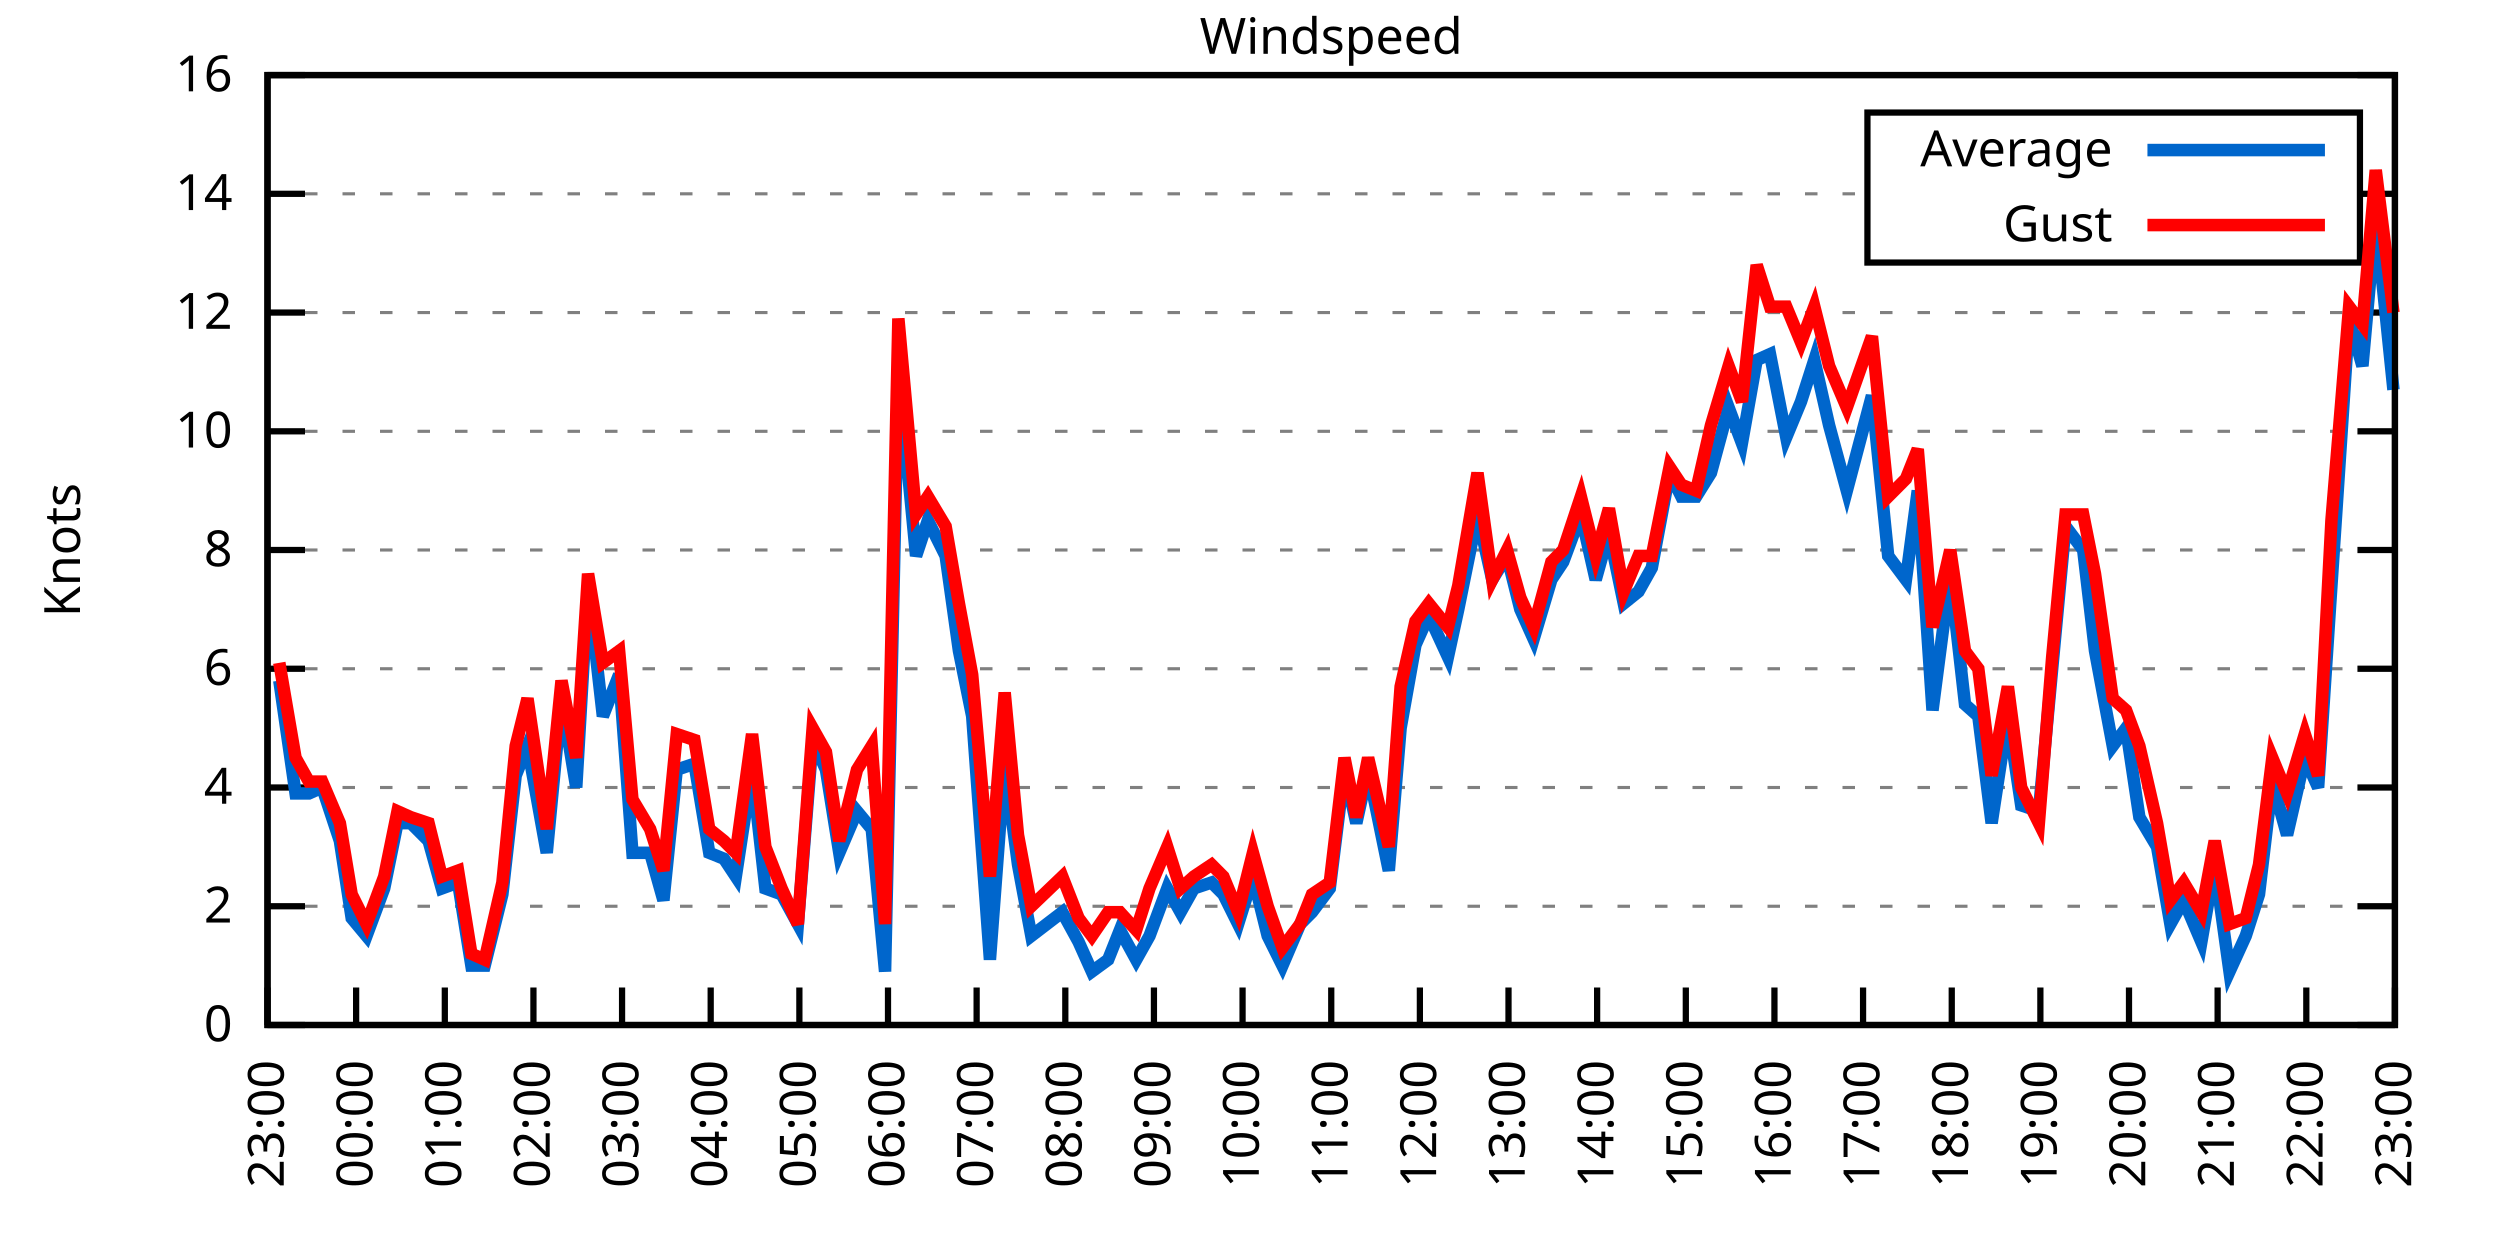
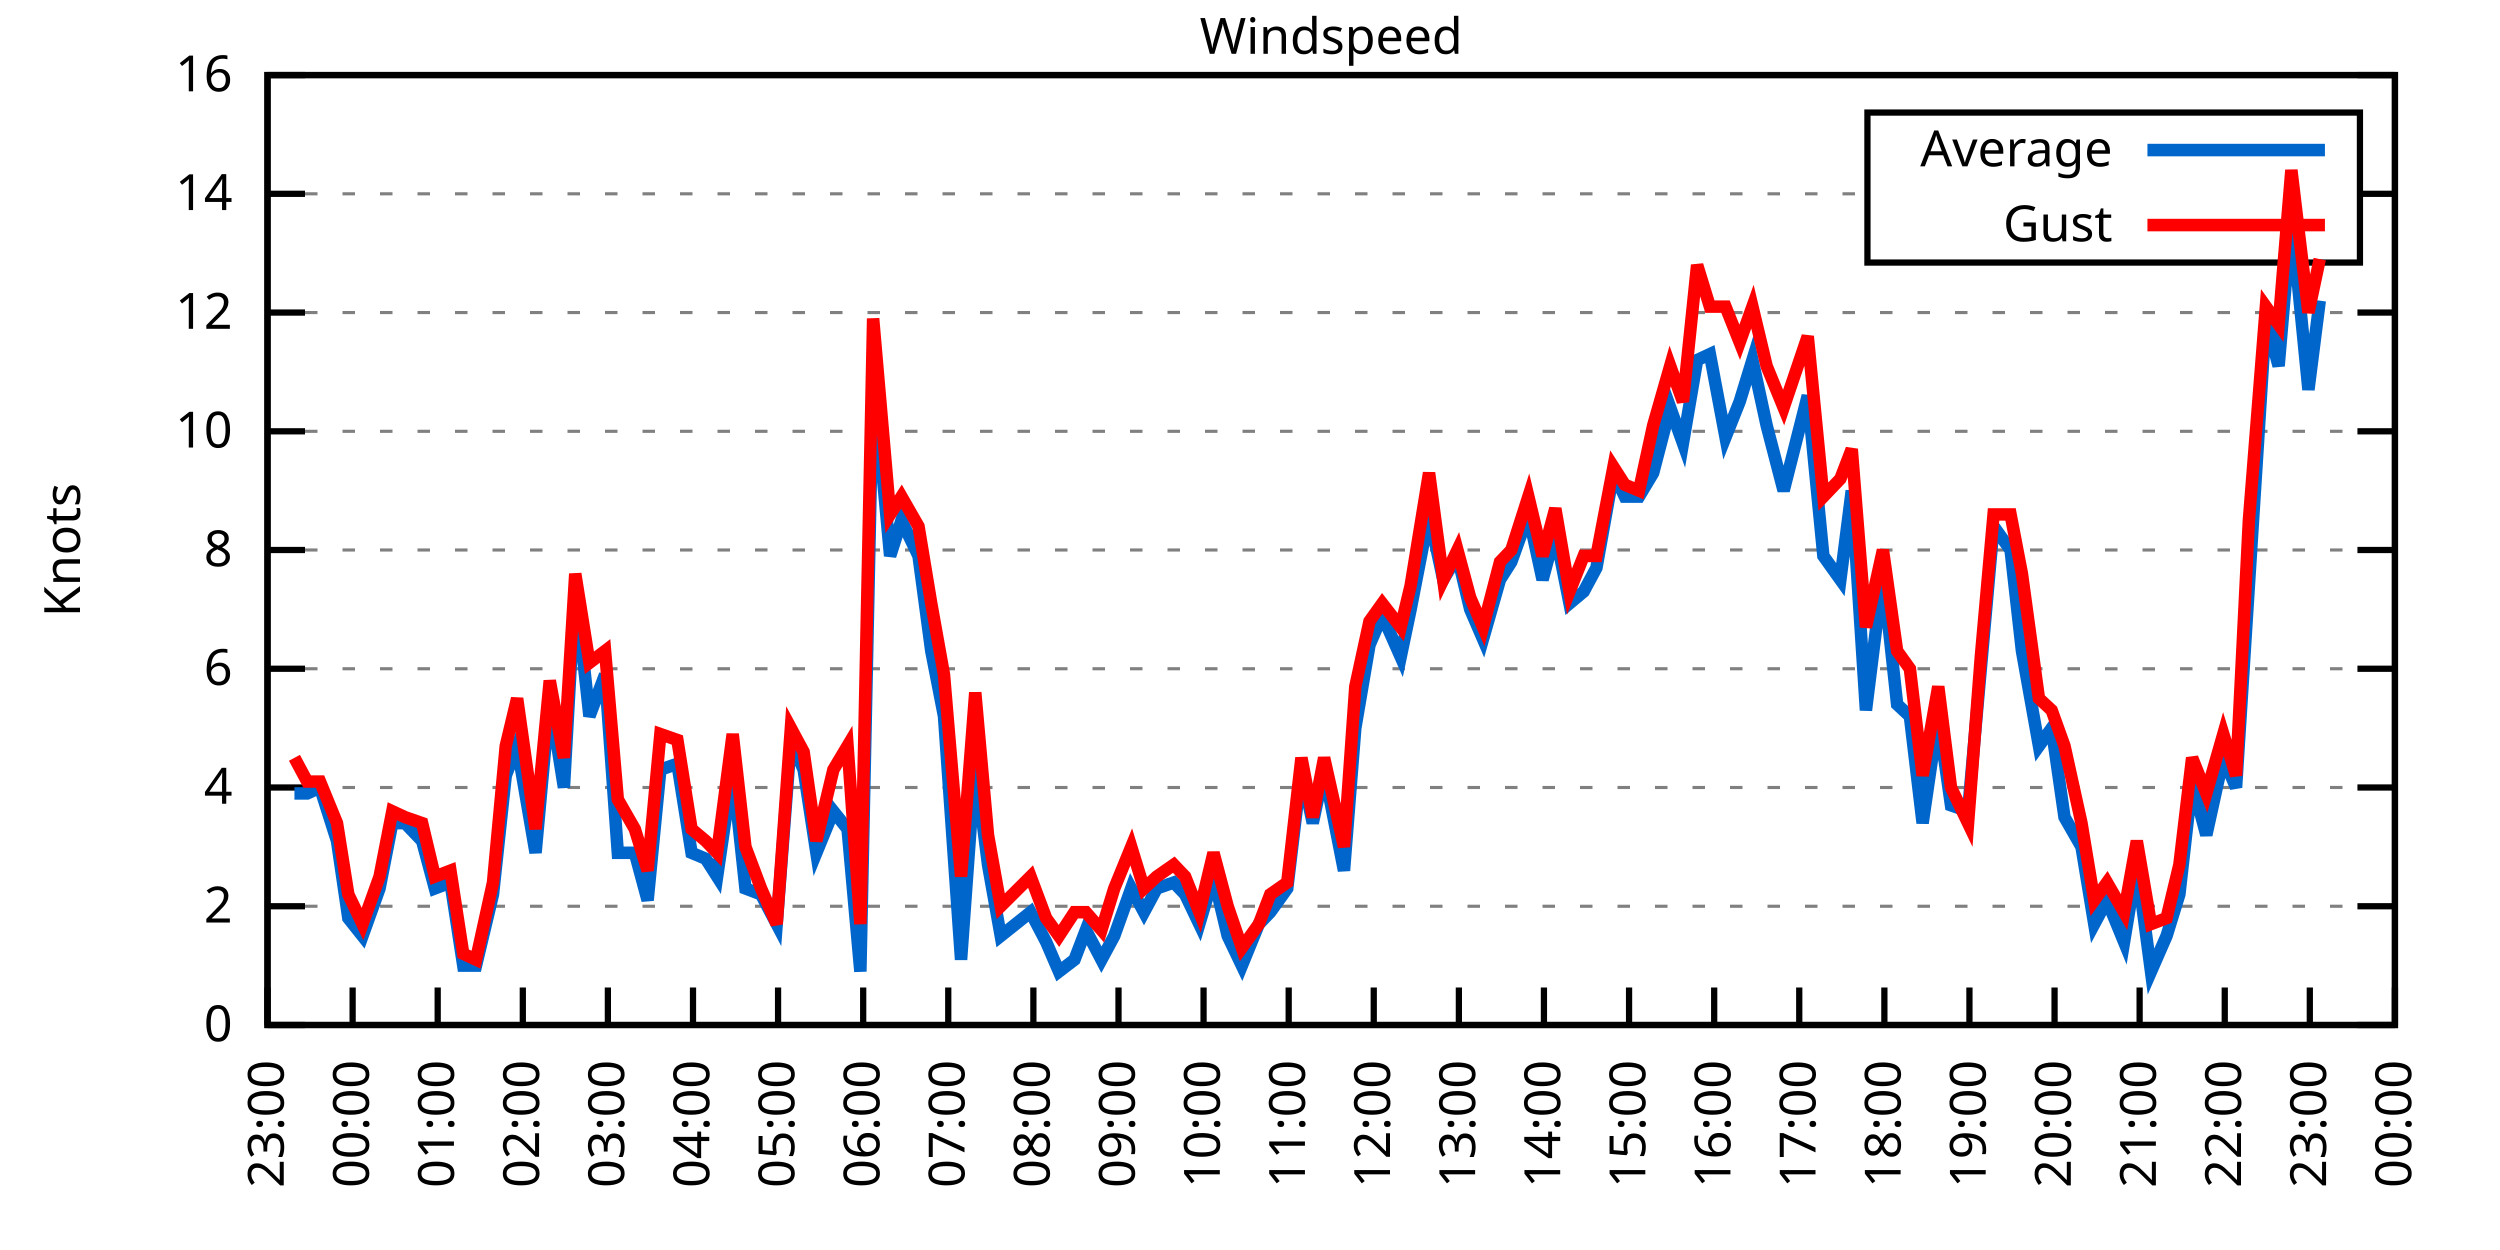
<svg xmlns="http://www.w3.org/2000/svg" xmlns:xlink="http://www.w3.org/1999/xlink" width="400" height="200" viewBox="0 0 400 200">
  <g id="gnuplot_canvas">
    <rect x="0" y="0" width="400" height="200" fill="none" />
    <defs>
      <circle id="gpDot" r="0.5" stroke-width="0.5" stroke="currentColor" />
      <path id="gpPt0" stroke-width="0.333" stroke="currentColor" d="M-1,0 h2 M0,-1 v2" />
      <path id="gpPt1" stroke-width="0.333" stroke="currentColor" d="M-1,-1 L1,1 M1,-1 L-1,1" />
      <path id="gpPt2" stroke-width="0.333" stroke="currentColor" d="M-1,0 L1,0 M0,-1 L0,1 M-1,-1 L1,1 M-1,1 L1,-1" />
      <rect id="gpPt3" stroke-width="0.333" stroke="currentColor" x="-1" y="-1" width="2" height="2" />
      <rect id="gpPt4" stroke-width="0.333" stroke="currentColor" fill="currentColor" x="-1" y="-1" width="2" height="2" />
      <circle id="gpPt5" stroke-width="0.333" stroke="currentColor" cx="0" cy="0" r="1" />
      <use xlink:href="#gpPt5" id="gpPt6" fill="currentColor" stroke="none" />
      <path id="gpPt7" stroke-width="0.333" stroke="currentColor" d="M0,-1.33 L-1.33,0.67 L1.33,0.67 z" />
      <use xlink:href="#gpPt7" id="gpPt8" fill="currentColor" stroke="none" />
      <use xlink:href="#gpPt7" id="gpPt9" stroke="currentColor" transform="rotate(180)" />
      <use xlink:href="#gpPt9" id="gpPt10" fill="currentColor" stroke="none" />
      <use xlink:href="#gpPt3" id="gpPt11" stroke="currentColor" transform="rotate(45)" />
      <use xlink:href="#gpPt11" id="gpPt12" fill="currentColor" stroke="none" />
      <path id="gpPt13" stroke-width="0.333" stroke="currentColor" d="M0,1.330 L1.265,0.411 L0.782,-1.067 L-0.782,-1.076 L-1.265,0.411 z" />
      <use xlink:href="#gpPt13" id="gpPt14" fill="currentColor" stroke="none" />
      <filter id="textbox" filterUnits="objectBoundingBox" x="0" y="0" height="1" width="1">
        <feFlood flood-color="white" flood-opacity="1" result="bgnd" />
        <feComposite in="SourceGraphic" in2="bgnd" operator="atop" />
      </filter>
      <filter id="greybox" filterUnits="objectBoundingBox" x="0" y="0" height="1" width="1">
        <feFlood flood-color="lightgrey" flood-opacity="1" result="grey" />
        <feComposite in="SourceGraphic" in2="grey" operator="atop" />
      </filter>
    </defs>
    <g fill="none" color="white" stroke="currentColor" stroke-width="1.00" stroke-linecap="butt" stroke-linejoin="miter">
</g>
    <g fill="none" color="black" stroke="currentColor" stroke-width="1.00" stroke-linecap="butt" stroke-linejoin="miter">
      <g stroke="none" shape-rendering="crispEdges">
        <polygon fill="rgb(255, 255, 255)" points="42.80,164.00 383.18,164.00 383.18,12.02 42.80,12.02 " />
      </g>
    </g>
    <g fill="none" color="black" stroke="currentColor" stroke-width="1.00" stroke-linecap="butt" stroke-linejoin="miter">
</g>
    <g fill="none" color="black" stroke="black" stroke-width="0.50" stroke-linecap="butt" stroke-linejoin="miter">
</g>
    <g fill="none" color="gray" stroke="currentColor" stroke-width="0.50" stroke-linecap="butt" stroke-linejoin="miter">
      <path stroke="gray" stroke-dasharray="2,4" class="gridline" d="M42.80,164.00 L383.19,164.00  " />
    </g>
    <g fill="none" color="gray" stroke="gray" stroke-width="1.00" stroke-linecap="butt" stroke-linejoin="miter">
</g>
    <g fill="none" color="black" stroke="currentColor" stroke-width="1.00" stroke-linecap="butt" stroke-linejoin="miter">
      <path stroke="black" d="M42.80,164.00 L48.80,164.00 M383.19,164.00 L377.19,164.00  " />
      <g transform="translate(37.20,166.60)" stroke="none" fill="black" font-family="Sans" font-size="8.00" text-anchor="end">
        <text>
          <tspan font-family="Sans"> 0</tspan>
        </text>
      </g>
    </g>
    <g fill="none" color="black" stroke="currentColor" stroke-width="1.00" stroke-linecap="butt" stroke-linejoin="miter">
</g>
    <g fill="none" color="black" stroke="black" stroke-width="0.50" stroke-linecap="butt" stroke-linejoin="miter">
</g>
    <g fill="none" color="gray" stroke="currentColor" stroke-width="0.50" stroke-linecap="butt" stroke-linejoin="miter">
      <path stroke="gray" stroke-dasharray="2,4" class="gridline" d="M42.80,145.00 L383.19,145.00  " />
    </g>
    <g fill="none" color="gray" stroke="gray" stroke-width="1.00" stroke-linecap="butt" stroke-linejoin="miter">
</g>
    <g fill="none" color="black" stroke="currentColor" stroke-width="1.00" stroke-linecap="butt" stroke-linejoin="miter">
      <path stroke="black" d="M42.80,145.00 L48.80,145.00 M383.19,145.00 L377.19,145.00  " />
      <g transform="translate(37.20,147.60)" stroke="none" fill="black" font-family="Sans" font-size="8.00" text-anchor="end">
        <text>
          <tspan font-family="Sans"> 2</tspan>
        </text>
      </g>
    </g>
    <g fill="none" color="black" stroke="currentColor" stroke-width="1.00" stroke-linecap="butt" stroke-linejoin="miter">
</g>
    <g fill="none" color="black" stroke="black" stroke-width="0.50" stroke-linecap="butt" stroke-linejoin="miter">
</g>
    <g fill="none" color="gray" stroke="currentColor" stroke-width="0.50" stroke-linecap="butt" stroke-linejoin="miter">
      <path stroke="gray" stroke-dasharray="2,4" class="gridline" d="M42.80,126.00 L383.19,126.00  " />
    </g>
    <g fill="none" color="gray" stroke="gray" stroke-width="1.00" stroke-linecap="butt" stroke-linejoin="miter">
</g>
    <g fill="none" color="black" stroke="currentColor" stroke-width="1.00" stroke-linecap="butt" stroke-linejoin="miter">
      <path stroke="black" d="M42.80,126.00 L48.80,126.00 M383.19,126.00 L377.19,126.00  " />
      <g transform="translate(37.20,128.60)" stroke="none" fill="black" font-family="Sans" font-size="8.00" text-anchor="end">
        <text>
          <tspan font-family="Sans"> 4</tspan>
        </text>
      </g>
    </g>
    <g fill="none" color="black" stroke="currentColor" stroke-width="1.00" stroke-linecap="butt" stroke-linejoin="miter">
</g>
    <g fill="none" color="black" stroke="black" stroke-width="0.50" stroke-linecap="butt" stroke-linejoin="miter">
</g>
    <g fill="none" color="gray" stroke="currentColor" stroke-width="0.50" stroke-linecap="butt" stroke-linejoin="miter">
      <path stroke="gray" stroke-dasharray="2,4" class="gridline" d="M42.80,107.00 L383.19,107.00  " />
    </g>
    <g fill="none" color="gray" stroke="gray" stroke-width="1.00" stroke-linecap="butt" stroke-linejoin="miter">
</g>
    <g fill="none" color="black" stroke="currentColor" stroke-width="1.00" stroke-linecap="butt" stroke-linejoin="miter">
      <path stroke="black" d="M42.80,107.00 L48.80,107.00 M383.19,107.00 L377.19,107.00  " />
      <g transform="translate(37.20,109.60)" stroke="none" fill="black" font-family="Sans" font-size="8.00" text-anchor="end">
        <text>
          <tspan font-family="Sans"> 6</tspan>
        </text>
      </g>
    </g>
    <g fill="none" color="black" stroke="currentColor" stroke-width="1.00" stroke-linecap="butt" stroke-linejoin="miter">
</g>
    <g fill="none" color="black" stroke="black" stroke-width="0.50" stroke-linecap="butt" stroke-linejoin="miter">
</g>
    <g fill="none" color="gray" stroke="currentColor" stroke-width="0.50" stroke-linecap="butt" stroke-linejoin="miter">
      <path stroke="gray" stroke-dasharray="2,4" class="gridline" d="M42.80,88.00 L383.19,88.00  " />
    </g>
    <g fill="none" color="gray" stroke="gray" stroke-width="1.00" stroke-linecap="butt" stroke-linejoin="miter">
</g>
    <g fill="none" color="black" stroke="currentColor" stroke-width="1.00" stroke-linecap="butt" stroke-linejoin="miter">
      <path stroke="black" d="M42.80,88.00 L48.80,88.00 M383.19,88.00 L377.19,88.00  " />
      <g transform="translate(37.20,90.60)" stroke="none" fill="black" font-family="Sans" font-size="8.00" text-anchor="end">
        <text>
          <tspan font-family="Sans"> 8</tspan>
        </text>
      </g>
    </g>
    <g fill="none" color="black" stroke="currentColor" stroke-width="1.00" stroke-linecap="butt" stroke-linejoin="miter">
</g>
    <g fill="none" color="black" stroke="black" stroke-width="0.50" stroke-linecap="butt" stroke-linejoin="miter">
</g>
    <g fill="none" color="gray" stroke="currentColor" stroke-width="0.50" stroke-linecap="butt" stroke-linejoin="miter">
      <path stroke="gray" stroke-dasharray="2,4" class="gridline" d="M42.80,69.01 L383.19,69.01  " />
    </g>
    <g fill="none" color="gray" stroke="gray" stroke-width="1.00" stroke-linecap="butt" stroke-linejoin="miter">
</g>
    <g fill="none" color="black" stroke="currentColor" stroke-width="1.00" stroke-linecap="butt" stroke-linejoin="miter">
      <path stroke="black" d="M42.80,69.01 L48.80,69.01 M383.19,69.01 L377.19,69.01  " />
      <g transform="translate(37.20,71.61)" stroke="none" fill="black" font-family="Sans" font-size="8.00" text-anchor="end">
        <text>
          <tspan font-family="Sans"> 10</tspan>
        </text>
      </g>
    </g>
    <g fill="none" color="black" stroke="currentColor" stroke-width="1.00" stroke-linecap="butt" stroke-linejoin="miter">
</g>
    <g fill="none" color="black" stroke="black" stroke-width="0.50" stroke-linecap="butt" stroke-linejoin="miter">
</g>
    <g fill="none" color="gray" stroke="currentColor" stroke-width="0.50" stroke-linecap="butt" stroke-linejoin="miter">
      <path stroke="gray" stroke-dasharray="2,4" class="gridline" d="M42.80,50.01 L383.19,50.01  " />
    </g>
    <g fill="none" color="gray" stroke="gray" stroke-width="1.00" stroke-linecap="butt" stroke-linejoin="miter">
</g>
    <g fill="none" color="black" stroke="currentColor" stroke-width="1.00" stroke-linecap="butt" stroke-linejoin="miter">
      <path stroke="black" d="M42.80,50.01 L48.80,50.01 M383.19,50.01 L377.19,50.01  " />
      <g transform="translate(37.20,52.61)" stroke="none" fill="black" font-family="Sans" font-size="8.00" text-anchor="end">
        <text>
          <tspan font-family="Sans"> 12</tspan>
        </text>
      </g>
    </g>
    <g fill="none" color="black" stroke="currentColor" stroke-width="1.00" stroke-linecap="butt" stroke-linejoin="miter">
</g>
    <g fill="none" color="black" stroke="black" stroke-width="0.50" stroke-linecap="butt" stroke-linejoin="miter">
</g>
    <g fill="none" color="gray" stroke="currentColor" stroke-width="0.50" stroke-linecap="butt" stroke-linejoin="miter">
      <path stroke="gray" stroke-dasharray="2,4" class="gridline" d="M42.80,31.01 L298.79,31.01 M377.59,31.01 L383.19,31.01  " />
    </g>
    <g fill="none" color="gray" stroke="gray" stroke-width="1.00" stroke-linecap="butt" stroke-linejoin="miter">
</g>
    <g fill="none" color="black" stroke="currentColor" stroke-width="1.00" stroke-linecap="butt" stroke-linejoin="miter">
      <path stroke="black" d="M42.80,31.01 L48.80,31.01 M383.19,31.01 L377.19,31.01  " />
      <g transform="translate(37.20,33.61)" stroke="none" fill="black" font-family="Sans" font-size="8.00" text-anchor="end">
        <text>
          <tspan font-family="Sans"> 14</tspan>
        </text>
      </g>
    </g>
    <g fill="none" color="black" stroke="currentColor" stroke-width="1.00" stroke-linecap="butt" stroke-linejoin="miter">
</g>
    <g fill="none" color="black" stroke="black" stroke-width="0.50" stroke-linecap="butt" stroke-linejoin="miter">
</g>
    <g fill="none" color="gray" stroke="currentColor" stroke-width="0.50" stroke-linecap="butt" stroke-linejoin="miter">
      <path stroke="gray" stroke-dasharray="2,4" class="gridline" d="M42.80,12.01 L383.19,12.01  " />
    </g>
    <g fill="none" color="gray" stroke="gray" stroke-width="1.00" stroke-linecap="butt" stroke-linejoin="miter">
</g>
    <g fill="none" color="black" stroke="currentColor" stroke-width="1.00" stroke-linecap="butt" stroke-linejoin="miter">
      <path stroke="black" d="M42.80,12.01 L48.80,12.01 M383.19,12.01 L377.19,12.01  " />
      <g transform="translate(37.20,14.61)" stroke="none" fill="black" font-family="Sans" font-size="8.00" text-anchor="end">
        <text>
          <tspan font-family="Sans"> 16</tspan>
        </text>
      </g>
    </g>
    <g fill="none" color="black" stroke="currentColor" stroke-width="1.00" stroke-linecap="butt" stroke-linejoin="miter">
      <path stroke="black" d="M42.80,164.00 L42.80,158.00  " />
      <g transform="translate(45.40,169.60) rotate(270.00)" stroke="none" fill="black" font-family="Sans" font-size="8.00" text-anchor="end">
        <text>
          <tspan font-family="Sans">23:00</tspan>
        </text>
      </g>
    </g>
    <g fill="none" color="black" stroke="currentColor" stroke-width="1.00" stroke-linecap="butt" stroke-linejoin="miter">
-       <path stroke="black" d="M56.98,164.00 L56.98,158.00  " />
-       <g transform="translate(59.58,169.60) rotate(270.00)" stroke="none" fill="black" font-family="Sans" font-size="8.00" text-anchor="end">
+       <path stroke="black" d="M56.42,164.00 L56.42,158.00  " />
+       <g transform="translate(59.02,169.60) rotate(270.00)" stroke="none" fill="black" font-family="Sans" font-size="8.00" text-anchor="end">
        <text>
          <tspan font-family="Sans">00:00</tspan>
        </text>
      </g>
    </g>
    <g fill="none" color="black" stroke="currentColor" stroke-width="1.00" stroke-linecap="butt" stroke-linejoin="miter">
-       <path stroke="black" d="M71.17,164.00 L71.17,158.00  " />
-       <g transform="translate(73.77,169.60) rotate(270.00)" stroke="none" fill="black" font-family="Sans" font-size="8.00" text-anchor="end">
+       <path stroke="black" d="M70.03,164.00 L70.03,158.00  " />
+       <g transform="translate(72.63,169.60) rotate(270.00)" stroke="none" fill="black" font-family="Sans" font-size="8.00" text-anchor="end">
        <text>
          <tspan font-family="Sans">01:00</tspan>
        </text>
      </g>
    </g>
    <g fill="none" color="black" stroke="currentColor" stroke-width="1.00" stroke-linecap="butt" stroke-linejoin="miter">
-       <path stroke="black" d="M85.35,164.00 L85.35,158.00  " />
-       <g transform="translate(87.95,169.60) rotate(270.00)" stroke="none" fill="black" font-family="Sans" font-size="8.00" text-anchor="end">
+       <path stroke="black" d="M83.65,164.00 L83.65,158.00  " />
+       <g transform="translate(86.25,169.60) rotate(270.00)" stroke="none" fill="black" font-family="Sans" font-size="8.00" text-anchor="end">
        <text>
          <tspan font-family="Sans">02:00</tspan>
        </text>
      </g>
    </g>
    <g fill="none" color="black" stroke="currentColor" stroke-width="1.00" stroke-linecap="butt" stroke-linejoin="miter">
-       <path stroke="black" d="M99.53,164.00 L99.53,158.00  " />
-       <g transform="translate(102.13,169.60) rotate(270.00)" stroke="none" fill="black" font-family="Sans" font-size="8.00" text-anchor="end">
+       <path stroke="black" d="M97.26,164.00 L97.26,158.00  " />
+       <g transform="translate(99.86,169.60) rotate(270.00)" stroke="none" fill="black" font-family="Sans" font-size="8.00" text-anchor="end">
        <text>
          <tspan font-family="Sans">03:00</tspan>
        </text>
      </g>
    </g>
    <g fill="none" color="black" stroke="currentColor" stroke-width="1.00" stroke-linecap="butt" stroke-linejoin="miter">
-       <path stroke="black" d="M113.71,164.00 L113.71,158.00  " />
-       <g transform="translate(116.31,169.60) rotate(270.00)" stroke="none" fill="black" font-family="Sans" font-size="8.00" text-anchor="end">
+       <path stroke="black" d="M110.88,164.00 L110.88,158.00  " />
+       <g transform="translate(113.48,169.60) rotate(270.00)" stroke="none" fill="black" font-family="Sans" font-size="8.00" text-anchor="end">
        <text>
          <tspan font-family="Sans">04:00</tspan>
        </text>
      </g>
    </g>
    <g fill="none" color="black" stroke="currentColor" stroke-width="1.00" stroke-linecap="butt" stroke-linejoin="miter">
-       <path stroke="black" d="M127.90,164.00 L127.90,158.00  " />
-       <g transform="translate(130.50,169.60) rotate(270.00)" stroke="none" fill="black" font-family="Sans" font-size="8.00" text-anchor="end">
+       <path stroke="black" d="M124.49,164.00 L124.49,158.00  " />
+       <g transform="translate(127.09,169.60) rotate(270.00)" stroke="none" fill="black" font-family="Sans" font-size="8.00" text-anchor="end">
        <text>
          <tspan font-family="Sans">05:00</tspan>
        </text>
      </g>
    </g>
    <g fill="none" color="black" stroke="currentColor" stroke-width="1.00" stroke-linecap="butt" stroke-linejoin="miter">
-       <path stroke="black" d="M142.08,164.00 L142.08,158.00  " />
-       <g transform="translate(144.68,169.60) rotate(270.00)" stroke="none" fill="black" font-family="Sans" font-size="8.00" text-anchor="end">
+       <path stroke="black" d="M138.11,164.00 L138.11,158.00  " />
+       <g transform="translate(140.71,169.60) rotate(270.00)" stroke="none" fill="black" font-family="Sans" font-size="8.00" text-anchor="end">
        <text>
          <tspan font-family="Sans">06:00</tspan>
        </text>
      </g>
    </g>
    <g fill="none" color="black" stroke="currentColor" stroke-width="1.00" stroke-linecap="butt" stroke-linejoin="miter">
-       <path stroke="black" d="M156.26,164.00 L156.26,158.00  " />
-       <g transform="translate(158.86,169.60) rotate(270.00)" stroke="none" fill="black" font-family="Sans" font-size="8.00" text-anchor="end">
+       <path stroke="black" d="M151.72,164.00 L151.72,158.00  " />
+       <g transform="translate(154.32,169.60) rotate(270.00)" stroke="none" fill="black" font-family="Sans" font-size="8.00" text-anchor="end">
        <text>
          <tspan font-family="Sans">07:00</tspan>
        </text>
      </g>
    </g>
    <g fill="none" color="black" stroke="currentColor" stroke-width="1.00" stroke-linecap="butt" stroke-linejoin="miter">
-       <path stroke="black" d="M170.45,164.00 L170.45,158.00  " />
-       <g transform="translate(173.05,169.60) rotate(270.00)" stroke="none" fill="black" font-family="Sans" font-size="8.00" text-anchor="end">
+       <path stroke="black" d="M165.34,164.00 L165.34,158.00  " />
+       <g transform="translate(167.94,169.60) rotate(270.00)" stroke="none" fill="black" font-family="Sans" font-size="8.00" text-anchor="end">
        <text>
          <tspan font-family="Sans">08:00</tspan>
        </text>
      </g>
    </g>
    <g fill="none" color="black" stroke="currentColor" stroke-width="1.00" stroke-linecap="butt" stroke-linejoin="miter">
-       <path stroke="black" d="M184.63,164.00 L184.63,158.00  " />
-       <g transform="translate(187.23,169.60) rotate(270.00)" stroke="none" fill="black" font-family="Sans" font-size="8.00" text-anchor="end">
+       <path stroke="black" d="M178.96,164.00 L178.96,158.00  " />
+       <g transform="translate(181.56,169.60) rotate(270.00)" stroke="none" fill="black" font-family="Sans" font-size="8.00" text-anchor="end">
        <text>
          <tspan font-family="Sans">09:00</tspan>
        </text>
      </g>
    </g>
    <g fill="none" color="black" stroke="currentColor" stroke-width="1.00" stroke-linecap="butt" stroke-linejoin="miter">
-       <path stroke="black" d="M198.81,164.00 L198.81,158.00  " />
-       <g transform="translate(201.41,169.60) rotate(270.00)" stroke="none" fill="black" font-family="Sans" font-size="8.00" text-anchor="end">
+       <path stroke="black" d="M192.57,164.00 L192.57,158.00  " />
+       <g transform="translate(195.17,169.60) rotate(270.00)" stroke="none" fill="black" font-family="Sans" font-size="8.00" text-anchor="end">
        <text>
          <tspan font-family="Sans">10:00</tspan>
        </text>
      </g>
    </g>
    <g fill="none" color="black" stroke="currentColor" stroke-width="1.00" stroke-linecap="butt" stroke-linejoin="miter">
-       <path stroke="black" d="M213.00,164.00 L213.00,158.00  " />
-       <g transform="translate(215.60,169.60) rotate(270.00)" stroke="none" fill="black" font-family="Sans" font-size="8.00" text-anchor="end">
+       <path stroke="black" d="M206.19,164.00 L206.19,158.00  " />
+       <g transform="translate(208.79,169.60) rotate(270.00)" stroke="none" fill="black" font-family="Sans" font-size="8.00" text-anchor="end">
        <text>
          <tspan font-family="Sans">11:00</tspan>
        </text>
      </g>
    </g>
    <g fill="none" color="black" stroke="currentColor" stroke-width="1.00" stroke-linecap="butt" stroke-linejoin="miter">
-       <path stroke="black" d="M227.18,164.00 L227.18,158.00  " />
-       <g transform="translate(229.78,169.60) rotate(270.00)" stroke="none" fill="black" font-family="Sans" font-size="8.00" text-anchor="end">
+       <path stroke="black" d="M219.80,164.00 L219.80,158.00  " />
+       <g transform="translate(222.40,169.60) rotate(270.00)" stroke="none" fill="black" font-family="Sans" font-size="8.00" text-anchor="end">
        <text>
          <tspan font-family="Sans">12:00</tspan>
        </text>
      </g>
    </g>
    <g fill="none" color="black" stroke="currentColor" stroke-width="1.00" stroke-linecap="butt" stroke-linejoin="miter">
-       <path stroke="black" d="M241.36,164.00 L241.36,158.00  " />
-       <g transform="translate(243.96,169.60) rotate(270.00)" stroke="none" fill="black" font-family="Sans" font-size="8.00" text-anchor="end">
+       <path stroke="black" d="M233.42,164.00 L233.42,158.00  " />
+       <g transform="translate(236.02,169.60) rotate(270.00)" stroke="none" fill="black" font-family="Sans" font-size="8.00" text-anchor="end">
        <text>
          <tspan font-family="Sans">13:00</tspan>
        </text>
      </g>
    </g>
    <g fill="none" color="black" stroke="currentColor" stroke-width="1.00" stroke-linecap="butt" stroke-linejoin="miter">
-       <path stroke="black" d="M255.54,164.00 L255.54,158.00  " />
-       <g transform="translate(258.14,169.60) rotate(270.00)" stroke="none" fill="black" font-family="Sans" font-size="8.00" text-anchor="end">
+       <path stroke="black" d="M247.03,164.00 L247.03,158.00  " />
+       <g transform="translate(249.63,169.60) rotate(270.00)" stroke="none" fill="black" font-family="Sans" font-size="8.00" text-anchor="end">
        <text>
          <tspan font-family="Sans">14:00</tspan>
        </text>
      </g>
    </g>
    <g fill="none" color="black" stroke="currentColor" stroke-width="1.00" stroke-linecap="butt" stroke-linejoin="miter">
-       <path stroke="black" d="M269.73,164.00 L269.73,158.00  " />
-       <g transform="translate(272.33,169.60) rotate(270.00)" stroke="none" fill="black" font-family="Sans" font-size="8.00" text-anchor="end">
+       <path stroke="black" d="M260.65,164.00 L260.65,158.00  " />
+       <g transform="translate(263.25,169.60) rotate(270.00)" stroke="none" fill="black" font-family="Sans" font-size="8.00" text-anchor="end">
        <text>
          <tspan font-family="Sans">15:00</tspan>
        </text>
      </g>
    </g>
    <g fill="none" color="black" stroke="currentColor" stroke-width="1.00" stroke-linecap="butt" stroke-linejoin="miter">
-       <path stroke="black" d="M283.91,164.00 L283.91,158.00  " />
-       <g transform="translate(286.51,169.60) rotate(270.00)" stroke="none" fill="black" font-family="Sans" font-size="8.00" text-anchor="end">
+       <path stroke="black" d="M274.27,164.00 L274.27,158.00  " />
+       <g transform="translate(276.87,169.60) rotate(270.00)" stroke="none" fill="black" font-family="Sans" font-size="8.00" text-anchor="end">
        <text>
          <tspan font-family="Sans">16:00</tspan>
        </text>
      </g>
    </g>
    <g fill="none" color="black" stroke="currentColor" stroke-width="1.00" stroke-linecap="butt" stroke-linejoin="miter">
-       <path stroke="black" d="M298.09,164.00 L298.09,158.00  " />
-       <g transform="translate(300.69,169.60) rotate(270.00)" stroke="none" fill="black" font-family="Sans" font-size="8.00" text-anchor="end">
+       <path stroke="black" d="M287.88,164.00 L287.88,158.00  " />
+       <g transform="translate(290.48,169.60) rotate(270.00)" stroke="none" fill="black" font-family="Sans" font-size="8.00" text-anchor="end">
        <text>
          <tspan font-family="Sans">17:00</tspan>
        </text>
      </g>
    </g>
    <g fill="none" color="black" stroke="currentColor" stroke-width="1.00" stroke-linecap="butt" stroke-linejoin="miter">
-       <path stroke="black" d="M312.28,164.00 L312.28,158.00  " />
-       <g transform="translate(314.88,169.60) rotate(270.00)" stroke="none" fill="black" font-family="Sans" font-size="8.00" text-anchor="end">
+       <path stroke="black" d="M301.50,164.00 L301.50,158.00  " />
+       <g transform="translate(304.10,169.60) rotate(270.00)" stroke="none" fill="black" font-family="Sans" font-size="8.00" text-anchor="end">
        <text>
          <tspan font-family="Sans">18:00</tspan>
        </text>
      </g>
    </g>
    <g fill="none" color="black" stroke="currentColor" stroke-width="1.00" stroke-linecap="butt" stroke-linejoin="miter">
-       <path stroke="black" d="M326.46,164.00 L326.46,158.00  " />
-       <g transform="translate(329.06,169.60) rotate(270.00)" stroke="none" fill="black" font-family="Sans" font-size="8.00" text-anchor="end">
+       <path stroke="black" d="M315.11,164.00 L315.11,158.00  " />
+       <g transform="translate(317.71,169.60) rotate(270.00)" stroke="none" fill="black" font-family="Sans" font-size="8.00" text-anchor="end">
        <text>
          <tspan font-family="Sans">19:00</tspan>
        </text>
      </g>
    </g>
    <g fill="none" color="black" stroke="currentColor" stroke-width="1.00" stroke-linecap="butt" stroke-linejoin="miter">
-       <path stroke="black" d="M340.64,164.00 L340.64,158.00  " />
-       <g transform="translate(343.24,169.60) rotate(270.00)" stroke="none" fill="black" font-family="Sans" font-size="8.00" text-anchor="end">
+       <path stroke="black" d="M328.73,164.00 L328.73,158.00  " />
+       <g transform="translate(331.33,169.60) rotate(270.00)" stroke="none" fill="black" font-family="Sans" font-size="8.00" text-anchor="end">
        <text>
          <tspan font-family="Sans">20:00</tspan>
        </text>
      </g>
    </g>
    <g fill="none" color="black" stroke="currentColor" stroke-width="1.00" stroke-linecap="butt" stroke-linejoin="miter">
-       <path stroke="black" d="M354.82,164.00 L354.82,158.00  " />
-       <g transform="translate(357.42,169.60) rotate(270.00)" stroke="none" fill="black" font-family="Sans" font-size="8.00" text-anchor="end">
+       <path stroke="black" d="M342.34,164.00 L342.34,158.00  " />
+       <g transform="translate(344.94,169.60) rotate(270.00)" stroke="none" fill="black" font-family="Sans" font-size="8.00" text-anchor="end">
        <text>
          <tspan font-family="Sans">21:00</tspan>
        </text>
      </g>
    </g>
    <g fill="none" color="black" stroke="currentColor" stroke-width="1.00" stroke-linecap="butt" stroke-linejoin="miter">
-       <path stroke="black" d="M369.01,164.00 L369.01,158.00  " />
-       <g transform="translate(371.61,169.60) rotate(270.00)" stroke="none" fill="black" font-family="Sans" font-size="8.00" text-anchor="end">
+       <path stroke="black" d="M355.96,164.00 L355.96,158.00  " />
+       <g transform="translate(358.56,169.60) rotate(270.00)" stroke="none" fill="black" font-family="Sans" font-size="8.00" text-anchor="end">
        <text>
          <tspan font-family="Sans">22:00</tspan>
+         </text>
+       </g>
+     </g>
+     <g fill="none" color="black" stroke="currentColor" stroke-width="1.00" stroke-linecap="butt" stroke-linejoin="miter">
+       <path stroke="black" d="M369.57,164.00 L369.57,158.00  " />
+       <g transform="translate(372.17,169.60) rotate(270.00)" stroke="none" fill="black" font-family="Sans" font-size="8.00" text-anchor="end">
+         <text>
+           <tspan font-family="Sans">23:00</tspan>
        </text>
      </g>
    </g>
    <g fill="none" color="black" stroke="currentColor" stroke-width="1.00" stroke-linecap="butt" stroke-linejoin="miter">
      <path stroke="black" d="M383.19,164.00 L383.19,158.00  " />
      <g transform="translate(385.79,169.60) rotate(270.00)" stroke="none" fill="black" font-family="Sans" font-size="8.00" text-anchor="end">
        <text>
-           <tspan font-family="Sans">23:00</tspan>
+           <tspan font-family="Sans">00:00</tspan>
        </text>
      </g>
    </g>
    <g fill="none" color="black" stroke="currentColor" stroke-width="1.00" stroke-linecap="butt" stroke-linejoin="miter">
</g>
    <g fill="none" color="black" stroke="currentColor" stroke-width="1.00" stroke-linecap="butt" stroke-linejoin="miter">
      <path stroke="black" d="M42.80,12.01 L42.80,164.00 L383.19,164.00 L383.19,12.01 L42.80,12.01 Z  " />
    </g>
    <g fill="none" color="black" stroke="currentColor" stroke-width="1.00" stroke-linecap="butt" stroke-linejoin="miter">
</g>
    <g fill="none" color="black" stroke="currentColor" stroke-width="1.00" stroke-linecap="butt" stroke-linejoin="miter">
      <path stroke="black" d="M298.79,42.01 L298.79,18.01 L377.59,18.01 L377.59,42.01 L298.79,42.01 Z  " />
    </g>
    <g id="Windspeed_plot_1">
      <g fill="none" color="white" stroke="black" stroke-width="2.00" stroke-linecap="butt" stroke-linejoin="miter">
</g>
      <g fill="none" color="black" stroke="currentColor" stroke-width="2.00" stroke-linecap="butt" stroke-linejoin="miter">
        <g transform="translate(337.99,26.61)" stroke="none" fill="black" font-family="Sans" font-size="8.00" text-anchor="end">
          <text>
            <tspan font-family="Sans">Average</tspan>
          </text>
        </g>
      </g>
      <g fill="none" color="black" stroke="currentColor" stroke-width="2.00" stroke-linecap="butt" stroke-linejoin="miter">
-         <path stroke="rgb(  0, 102, 204)" d="M343.59,24.01 L371.99,24.01 M44.69,108.90 L47.29,126.95 L49.42,126.95 L51.55,126.00 L54.38,134.55 L56.27,146.90   L58.64,149.75 L61.47,142.15 L63.60,131.70 L65.73,131.70 L68.57,134.55 L70.69,142.15 L73.29,141.20 L75.42,154.50   L77.55,154.50 L80.38,143.10 L82.51,124.10 L84.40,119.35 L87.48,136.45 L89.84,111.75 L92.20,126.00 L94.09,93.70   L96.46,114.60 L99.06,107.95 L101.19,136.45 L104.02,136.45 L106.15,144.05 L108.28,123.15 L111.11,122.20 L113.48,136.45   L115.84,137.40 L117.73,140.25 L120.33,123.15 L122.46,142.15 L125.06,143.10 L127.66,147.85 L130.02,118.40 L132.15,123.15   L134.28,136.45 L137.12,129.80 L139.48,132.65 L141.61,155.45 L143.74,59.51 L146.57,88.95 L148.46,83.26 L151.30,88.95   L153.43,104.15 L155.55,114.60 L158.39,153.55 L160.75,122.20 L162.88,138.35 L165.01,149.75 L169.97,145.95 L172.57,150.70   L174.70,155.45 L177.30,153.55 L179.19,148.80 L181.79,153.55 L183.92,149.75 L186.76,142.15 L188.88,145.95 L191.01,142.15   L193.85,141.20 L195.74,143.10 L198.10,147.85 L200.47,140.25 L202.83,149.75 L205.19,154.50 L208.03,147.85 L209.92,145.95   L212.76,142.15 L215.12,123.15 L217.01,131.70 L218.90,123.15 L222.21,139.30 L224.10,116.50 L226.47,103.20 L228.60,98.45   L231.67,105.10 L233.32,97.50 L236.40,82.31 L238.76,92.75 L241.12,88.95 L243.25,97.50 L245.38,102.25 L248.22,92.75   L250.11,89.90 L252.94,82.31 L255.31,92.75 L257.43,85.16 L259.80,96.55 L262.16,94.65 L264.29,90.85 L267.13,75.66   L269.02,79.46 L271.38,79.46 L273.75,75.66 L276.58,65.21 L278.71,70.91 L281.07,57.61 L283.20,56.66 L285.80,69.96   L288.16,64.26 L290.29,57.61 L292.66,68.06 L295.49,78.51 L299.51,63.31 L302.11,88.95 L304.95,92.75 L306.84,78.51   L309.20,113.65 L312.04,91.80 L314.40,112.70 L316.53,114.60 L318.66,131.70 L321.26,114.60 L323.39,128.85 L326.22,129.80   L328.35,107.00 L330.48,84.21 L333.31,88.00 L335.20,104.15 L338.04,119.35 L340.17,116.50 L342.30,130.75 L345.13,135.50   L347.26,147.85 L349.39,144.05 L352.22,150.70 L354.35,138.35 L356.72,155.45 L359.32,149.75 L361.44,143.10 L363.57,125.05   L365.93,133.60 L368.77,121.25 L370.90,126.00 L373.03,93.70 L375.86,50.96 L377.99,58.56 L380.12,34.81 L382.95,62.36    " />
+         <path stroke="rgb(  0, 102, 204)" d="M343.59,24.01 L371.99,24.01 M47.11,126.95 L49.15,126.95 L51.20,126.00 L53.92,134.55 L55.73,146.90 L58.00,149.75   L60.73,142.15 L62.77,131.70 L64.81,131.70 L67.54,134.55 L69.58,142.15 L72.07,141.20 L74.12,154.50 L76.16,154.50   L78.88,143.10 L80.92,124.10 L82.74,119.35 L85.69,136.45 L87.96,111.75 L90.23,126.00 L92.04,93.70 L94.31,114.60   L96.81,107.95 L98.85,136.45 L101.57,136.45 L103.62,144.05 L105.66,123.15 L108.38,122.20 L110.65,136.45 L112.92,137.40   L114.74,140.25 L117.23,123.15 L119.27,142.15 L121.77,143.10 L124.27,147.85 L126.54,118.40 L128.58,123.15 L130.62,136.45   L133.34,129.80 L135.61,132.65 L137.66,155.45 L139.70,59.51 L142.42,88.95 L144.24,83.26 L146.96,88.95 L149.00,104.15   L151.04,114.60 L153.77,153.55 L156.04,122.20 L158.08,138.35 L160.12,149.75 L164.89,145.95 L167.38,150.70 L169.43,155.45   L171.92,153.55 L173.74,148.80 L176.23,153.55 L178.28,149.75 L181.00,142.15 L183.04,145.95 L185.08,142.15 L187.81,141.20   L189.62,143.10 L191.89,147.85 L194.16,140.25 L196.43,149.75 L198.70,154.50 L201.42,147.85 L203.24,145.95 L205.96,142.15   L208.23,123.15 L210.04,131.70 L211.86,123.15 L215.04,139.30 L216.85,116.50 L219.12,103.20 L221.16,98.45 L224.11,105.10   L225.70,97.50 L228.65,82.31 L230.92,92.75 L233.19,88.95 L235.23,97.50 L237.28,102.25 L240.00,92.75 L241.81,89.90   L244.54,82.31 L246.81,92.75 L248.85,85.16 L251.12,96.55 L253.39,94.65 L255.43,90.85 L258.15,75.66 L259.97,79.46   L262.24,79.46 L264.51,75.66 L267.23,65.21 L269.27,70.91 L271.54,57.61 L273.58,56.66 L276.08,69.96 L278.35,64.26   L280.39,57.61 L282.66,68.06 L285.38,78.51 L289.24,63.31 L291.74,88.95 L294.46,92.75 L296.28,78.51 L298.55,113.65   L301.27,91.80 L303.54,112.70 L305.58,114.60 L307.62,131.70 L310.12,114.60 L312.16,128.85 L314.89,129.80 L316.93,107.00   L318.97,84.21 L321.69,88.00 L323.51,104.15 L326.23,119.35 L328.27,116.50 L330.32,130.75 L333.04,135.50 L335.08,147.85   L337.12,144.05 L339.85,150.70 L341.89,138.35 L344.16,155.45 L346.65,149.75 L348.70,143.10 L350.74,125.05 L353.01,133.60   L355.73,121.25 L357.77,126.00 L359.82,93.70 L362.54,50.96 L364.58,58.56 L366.62,34.81 L369.35,62.36 L371.16,48.11    " />
      </g>
    </g>
    <g id="Windspeed_plot_2">
      <g fill="none" color="black" stroke="currentColor" stroke-width="2.00" stroke-linecap="butt" stroke-linejoin="miter">
        <g transform="translate(337.99,38.61)" stroke="none" fill="black" font-family="Sans" font-size="8.00" text-anchor="end">
          <text>
            <tspan font-family="Sans">Gust</tspan>
          </text>
        </g>
      </g>
      <g fill="none" color="black" stroke="currentColor" stroke-width="2.00" stroke-linecap="butt" stroke-linejoin="miter">
-         <path stroke="rgb(255,   0,   0)" d="M343.59,36.01 L371.99,36.01 M44.69,106.05 L47.29,121.25 L49.42,125.05 L51.55,125.05 L54.38,131.70 L56.27,143.10   L58.64,147.85 L61.47,140.25 L63.60,129.80 L65.73,130.75 L68.57,131.70 L70.69,140.25 L73.29,139.30 L75.42,152.60   L77.55,153.55 L80.38,141.20 L82.51,119.35 L84.40,111.75 L87.48,132.65 L89.84,108.90 L92.20,121.25 L94.09,91.80   L96.46,106.05 L99.06,104.15 L101.19,127.90 L104.02,132.65 L106.15,139.30 L108.28,117.45 L111.11,118.40 L113.48,132.65   L115.84,134.55 L117.73,136.45 L120.33,117.45 L122.46,135.50 L125.06,142.15 L127.66,147.85 L130.02,116.50 L132.15,120.30   L134.28,134.55 L137.12,123.15 L139.48,119.35 L141.61,147.85 L143.74,50.96 L146.57,82.31 L148.46,79.46 L151.30,84.21   L153.43,96.55 L155.55,107.95 L158.39,140.25 L160.75,110.80 L162.88,133.60 L165.01,145.00 L169.97,140.25 L172.57,146.90   L174.70,149.75 L177.30,145.95 L179.19,145.95 L181.79,148.80 L183.92,142.15 L186.76,135.50 L188.88,142.15 L191.01,140.25   L193.85,138.35 L195.74,140.25 L198.10,145.95 L200.47,136.45 L202.83,145.00 L205.19,151.65 L208.03,147.85 L209.92,143.10   L212.76,141.20 L215.12,121.25 L217.01,130.75 L218.90,121.25 L222.21,135.50 L224.10,109.85 L226.47,99.40 L228.60,96.55   L231.67,100.35 L233.32,93.70 L236.40,75.66 L238.76,92.75 L241.12,88.00 L243.25,95.60 L245.38,100.35 L248.22,89.90   L250.11,88.00 L252.94,79.46 L255.31,88.95 L257.43,81.36 L259.80,94.65 L262.16,88.95 L264.29,88.95 L267.13,74.71   L269.02,77.56 L271.38,78.51 L273.75,68.06 L276.58,58.56 L278.71,64.26 L281.07,42.41 L283.20,49.06 L285.80,49.06   L288.16,54.76 L290.29,49.06 L292.66,58.56 L295.49,65.21 L299.51,53.81 L302.11,79.46 L304.95,76.61 L306.84,71.86   L309.20,100.35 L312.04,88.00 L314.40,104.15 L316.53,107.00 L318.66,124.10 L321.26,109.85 L323.39,126.00 L326.22,131.70   L328.35,105.10 L330.48,82.31 L333.31,82.31 L335.20,91.80 L338.04,111.75 L340.17,113.65 L342.30,119.35 L345.13,131.70   L347.26,144.05 L349.39,141.20 L352.22,145.95 L354.35,134.55 L356.72,147.85 L359.32,146.90 L361.44,138.35 L363.57,121.25   L365.93,126.95 L368.77,117.45 L370.90,124.10 L373.03,83.26 L375.86,49.06 L377.99,51.91 L380.12,27.21 L382.95,50.01    " />
+         <path stroke="rgb(255,   0,   0)" d="M343.59,36.01 L371.99,36.01 M47.11,121.25 L49.15,125.05 L51.20,125.05 L53.92,131.70 L55.73,143.10 L58.00,147.85   L60.73,140.25 L62.77,129.80 L64.81,130.75 L67.54,131.70 L69.58,140.25 L72.07,139.30 L74.12,152.60 L76.16,153.55   L78.88,141.20 L80.92,119.35 L82.74,111.75 L85.69,132.65 L87.96,108.90 L90.23,121.25 L92.04,91.80 L94.31,106.05   L96.81,104.15 L98.85,127.90 L101.57,132.65 L103.62,139.30 L105.66,117.45 L108.38,118.40 L110.65,132.65 L112.92,134.55   L114.74,136.45 L117.23,117.45 L119.27,135.50 L121.77,142.15 L124.27,147.85 L126.54,116.50 L128.58,120.30 L130.62,134.55   L133.34,123.15 L135.61,119.35 L137.66,147.85 L139.70,50.96 L142.42,82.31 L144.24,79.46 L146.96,84.21 L149.00,96.55   L151.04,107.95 L153.77,140.25 L156.04,110.80 L158.08,133.60 L160.12,145.00 L164.89,140.25 L167.38,146.90 L169.43,149.75   L171.92,145.95 L173.74,145.95 L176.23,148.80 L178.28,142.15 L181.00,135.50 L183.04,142.15 L185.08,140.25 L187.81,138.35   L189.62,140.25 L191.89,145.95 L194.16,136.45 L196.43,145.00 L198.70,151.65 L201.42,147.85 L203.24,143.10 L205.96,141.20   L208.23,121.25 L210.04,130.75 L211.86,121.25 L215.04,135.50 L216.85,109.85 L219.12,99.40 L221.16,96.55 L224.11,100.35   L225.70,93.70 L228.65,75.66 L230.92,92.75 L233.19,88.00 L235.23,95.60 L237.28,100.35 L240.00,89.90 L241.81,88.00   L244.54,79.46 L246.81,88.95 L248.85,81.36 L251.12,94.65 L253.39,88.95 L255.43,88.95 L258.15,74.71 L259.97,77.56   L262.24,78.51 L264.51,68.06 L267.23,58.56 L269.27,64.26 L271.54,42.41 L273.58,49.06 L276.08,49.06 L278.35,54.76   L280.39,49.06 L282.66,58.56 L285.38,65.21 L289.24,53.81 L291.74,79.46 L294.46,76.61 L296.28,71.86 L298.55,100.35   L301.27,88.00 L303.54,104.15 L305.58,107.00 L307.62,124.10 L310.12,109.85 L312.16,126.00 L314.89,131.70 L316.93,105.10   L318.97,82.31 L321.69,82.31 L323.51,91.80 L326.23,111.75 L328.27,113.65 L330.32,119.35 L333.04,131.70 L335.08,144.05   L337.12,141.20 L339.85,145.95 L341.89,134.55 L344.16,147.85 L346.65,146.90 L348.70,138.35 L350.74,121.25 L353.01,126.95   L355.73,117.45 L357.77,124.10 L359.82,83.26 L362.54,49.06 L364.58,51.91 L366.62,27.21 L369.35,50.01 L371.16,41.46    " />
      </g>
    </g>
    <g fill="none" color="black" stroke="currentColor" stroke-width="2.00" stroke-linecap="butt" stroke-linejoin="miter">
</g>
    <g fill="none" color="black" stroke="black" stroke-width="1.00" stroke-linecap="butt" stroke-linejoin="miter">
</g>
    <g fill="none" color="black" stroke="currentColor" stroke-width="1.00" stroke-linecap="butt" stroke-linejoin="miter">
      <path stroke="black" d="M42.80,12.01 L42.80,164.00 L383.19,164.00 L383.19,12.01 L42.80,12.01 Z  " />
      <g transform="translate(12.80,88.01) rotate(270.00)" stroke="none" fill="black" font-family="Sans" font-size="8.00" text-anchor="middle">
        <text>
          <tspan font-family="Sans">Knots</tspan>
        </text>
      </g>
    </g>
    <g fill="none" color="black" stroke="currentColor" stroke-width="1.00" stroke-linecap="butt" stroke-linejoin="miter">
</g>
    <g fill="none" color="black" stroke="currentColor" stroke-width="1.00" stroke-linecap="butt" stroke-linejoin="miter">
      <g transform="translate(212.99,8.61)" stroke="none" fill="black" font-family="Sans" font-size="8.00" text-anchor="middle">
        <text>
          <tspan font-family="Sans">Windspeed</tspan>
        </text>
      </g>
    </g>
    <g fill="none" color="black" stroke="currentColor" stroke-width="1.00" stroke-linecap="butt" stroke-linejoin="miter">
</g>
  </g>
</svg>
